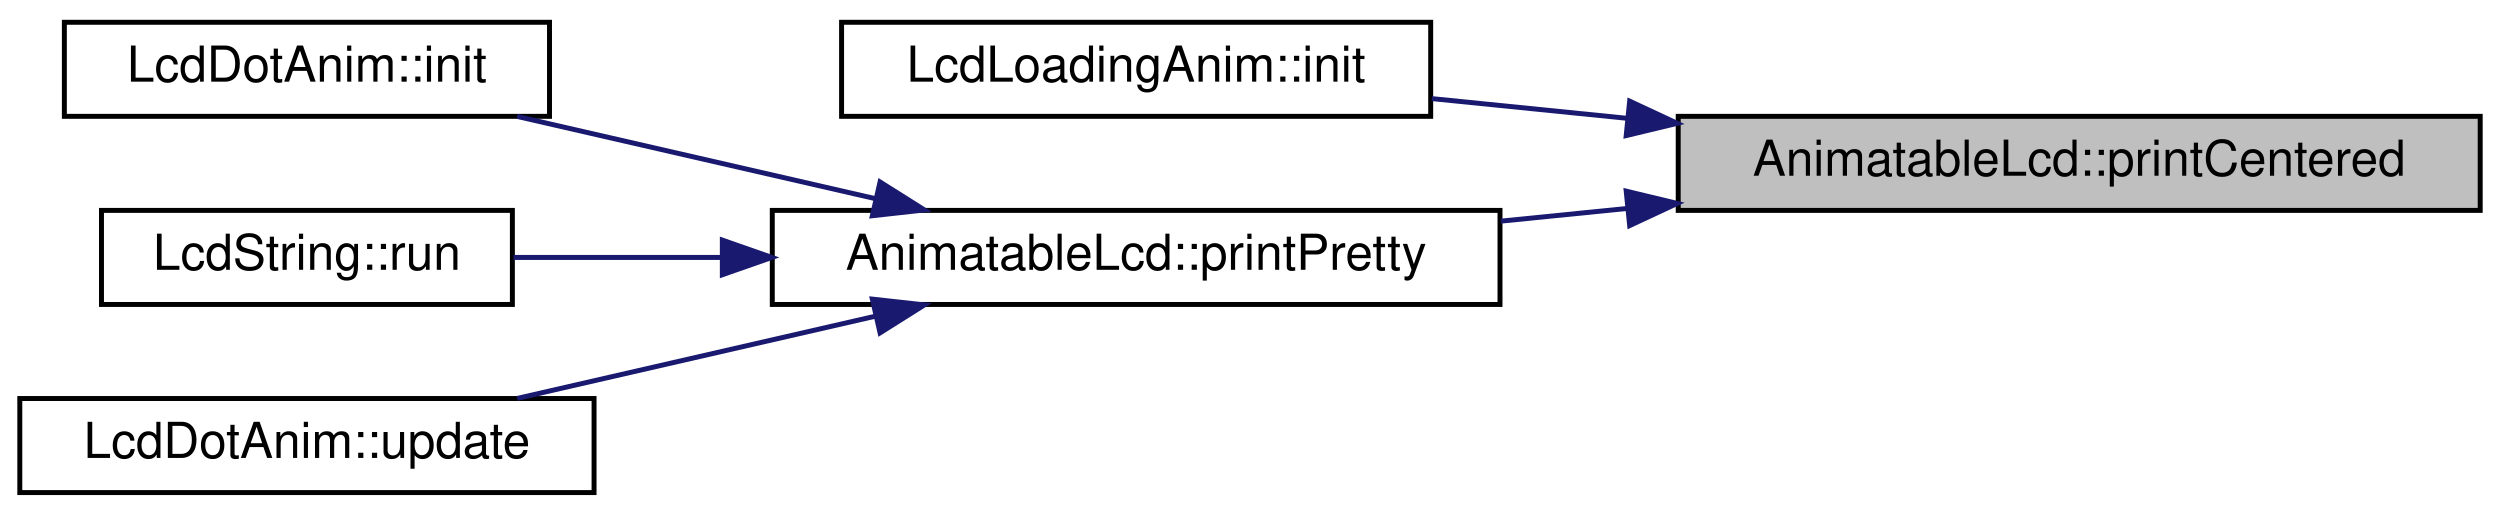
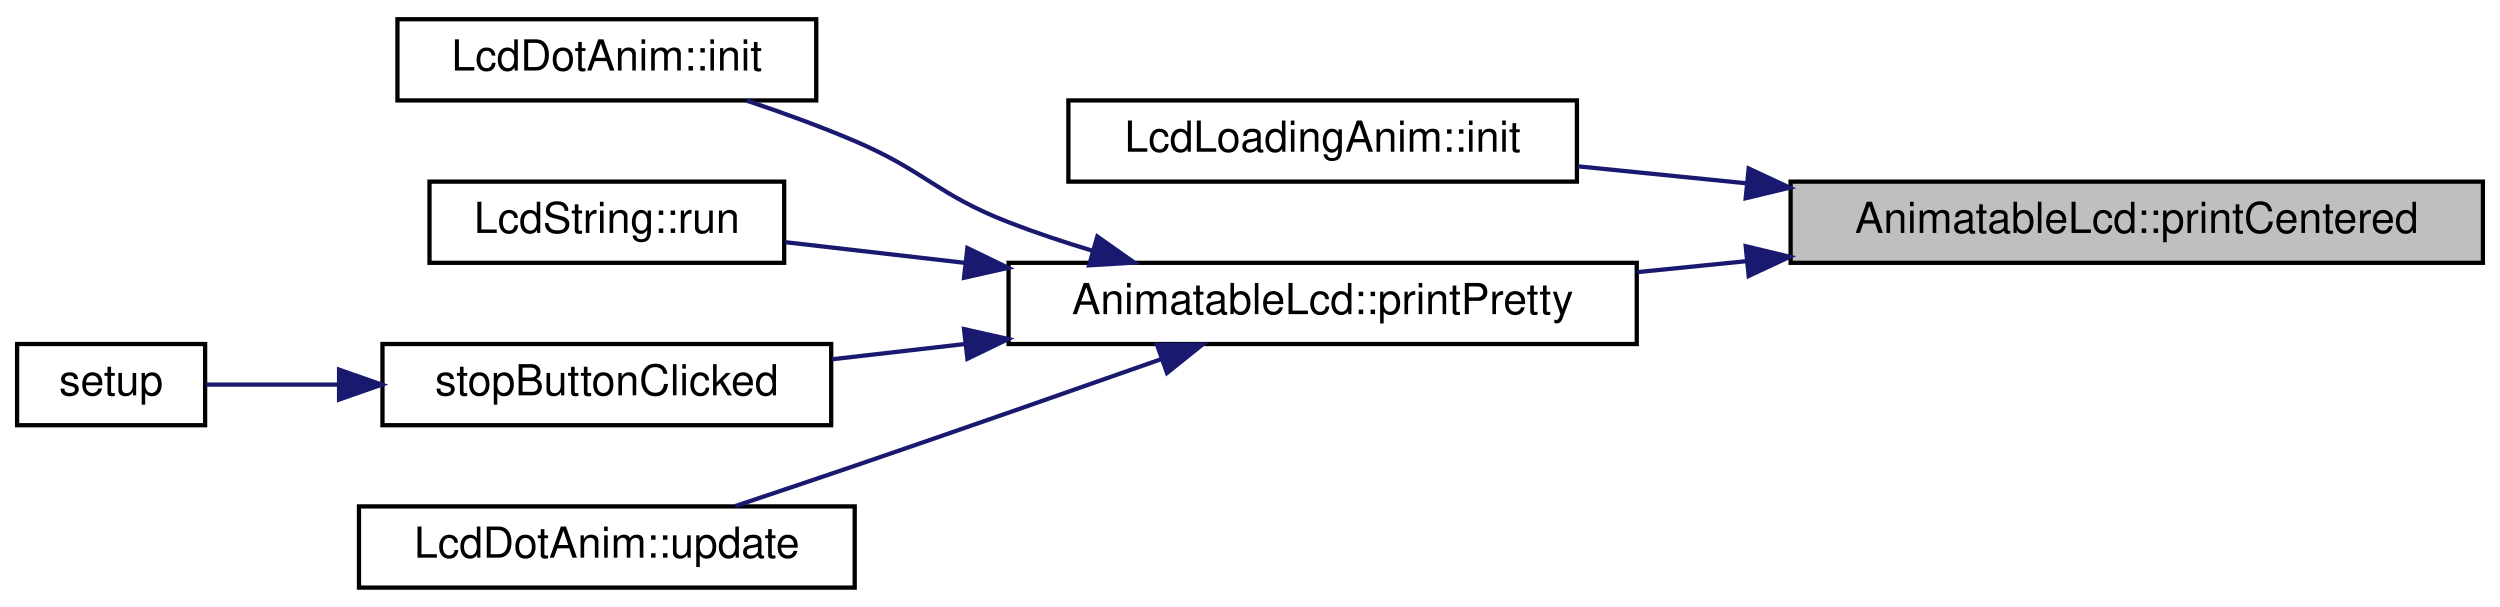
- <svg xmlns="http://www.w3.org/2000/svg" xmlns:xlink="http://www.w3.org/1999/xlink" width="505pt" height="104pt" viewBox="0.00 0.00 505.00 104.00">
-   <g id="graph0" class="graph" transform="scale(1 1) rotate(0) translate(4 100)">
+ <svg xmlns="http://www.w3.org/2000/svg" xmlns:xlink="http://www.w3.org/1999/xlink" width="585pt" height="142pt" viewBox="0.00 0.00 585.00 142.00">
+   <g id="graph0" class="graph" transform="scale(1 1) rotate(0) translate(4 138)">
    <g id="node1" class="node">
      <g id="a_node1">
        <a xlink:title="Gibt einen String zentriert auf dem Lcd-Display aus.">
-           <polygon fill="#bfbfbf" stroke="black" points="335,-57.5 335,-76.5 497,-76.5 497,-57.5 335,-57.5" />
-           <text text-anchor="middle" x="416" y="-64.5" font-family="Helvetica,sans-Serif" font-size="10.00">AnimatableLcd::printCentered</text>
+           <polygon fill="#bfbfbf" stroke="black" points="415,-76.5 415,-95.5 577,-95.5 577,-76.5 415,-76.5" />
+           <text text-anchor="middle" x="496" y="-83.5" font-family="Helvetica,sans-Serif" font-size="10.00">AnimatableLcd::printCentered</text>
        </a>
      </g>
    </g>
    <g id="node2" class="node">
      <g id="a_node2">
        <a xlink:href="classLcdLoadingAnim.html#a1dcb953ecdb84881d1c80769e7c3829c" target="_top" xlink:title="Initialisierung der Ladeanimation.">
-           <polygon fill="none" stroke="black" points="166,-76.5 166,-95.5 285,-95.5 285,-76.5 166,-76.5" />
-           <text text-anchor="middle" x="225.5" y="-83.5" font-family="Helvetica,sans-Serif" font-size="10.00">LcdLoadingAnim::init</text>
+           <polygon fill="none" stroke="black" points="246,-95.5 246,-114.5 365,-114.5 365,-95.5 246,-95.5" />
+           <text text-anchor="middle" x="305.5" y="-102.5" font-family="Helvetica,sans-Serif" font-size="10.00">LcdLoadingAnim::init</text>
        </a>
      </g>
    </g>
    <g id="edge1" class="edge">
-       <path fill="none" stroke="midnightblue" d="M324.59,-76.11C311.22,-77.46 297.73,-78.82 285.23,-80.08" />
-       <polygon fill="midnightblue" stroke="midnightblue" points="325.19,-79.57 334.79,-75.09 324.49,-72.61 325.19,-79.57" />
+       <path fill="none" stroke="midnightblue" d="M404.59,-95.11C391.22,-96.46 377.73,-97.82 365.23,-99.08" />
+       <polygon fill="midnightblue" stroke="midnightblue" points="405.19,-98.57 414.79,-94.09 404.49,-91.61 405.19,-98.57" />
    </g>
    <g id="node3" class="node">
      <g id="a_node3">
        <a xlink:href="classAnimatableLcd.html#ad5509573d45cc84cda93b125fdca749e" target="_top" xlink:title="gibt den Text &quot;schön&quot; aus, das heißt zentriert und mit automatischen Zeilenumbrüchen">
-           <polygon fill="none" stroke="black" points="152,-38.5 152,-57.5 299,-57.5 299,-38.5 152,-38.5" />
-           <text text-anchor="middle" x="225.5" y="-45.5" font-family="Helvetica,sans-Serif" font-size="10.00">AnimatableLcd::printPretty</text>
+           <polygon fill="none" stroke="black" points="232,-57.5 232,-76.5 379,-76.5 379,-57.5 232,-57.5" />
+           <text text-anchor="middle" x="305.5" y="-64.5" font-family="Helvetica,sans-Serif" font-size="10.00">AnimatableLcd::printPretty</text>
        </a>
      </g>
    </g>
    <g id="edge2" class="edge">
-       <path fill="none" stroke="midnightblue" d="M324.75,-57.9C316.18,-57.04 307.56,-56.17 299.18,-55.33" />
-       <polygon fill="midnightblue" stroke="midnightblue" points="324.49,-61.39 334.79,-58.91 325.19,-54.43 324.49,-61.39" />
+       <path fill="none" stroke="midnightblue" d="M404.75,-76.9C396.18,-76.04 387.56,-75.17 379.18,-74.33" />
+       <polygon fill="midnightblue" stroke="midnightblue" points="404.49,-80.39 414.79,-77.91 405.19,-73.43 404.49,-80.39" />
    </g>
    <g id="node4" class="node">
      <g id="a_node4">
        <a xlink:href="classLcdDotAnim.html#afad9c4d44a8a5ef9063e941fd97714e7" target="_top" xlink:title="Initialisiert die Punktanimation.">
-           <polygon fill="none" stroke="black" points="9,-76.5 9,-95.5 107,-95.5 107,-76.5 9,-76.5" />
-           <text text-anchor="middle" x="58" y="-83.5" font-family="Helvetica,sans-Serif" font-size="10.00">LcdDotAnim::init</text>
+           <polygon fill="none" stroke="black" points="89,-114.5 89,-133.5 187,-133.5 187,-114.5 89,-114.5" />
+           <text text-anchor="middle" x="138" y="-121.5" font-family="Helvetica,sans-Serif" font-size="10.00">LcdDotAnim::init</text>
        </a>
      </g>
    </g>
    <g id="edge3" class="edge">
-       <path fill="none" stroke="midnightblue" d="M172.69,-59.9C149.43,-65.24 122.35,-71.45 100.46,-76.48" />
-       <polygon fill="midnightblue" stroke="midnightblue" points="173.77,-63.24 182.74,-57.59 172.21,-56.42 173.77,-63.24" />
+       <path fill="none" stroke="midnightblue" d="M251.67,-79.32C244.97,-81.33 238.27,-83.56 232,-86 215.14,-92.56 212.64,-97.89 196,-105 187.94,-108.44 179.04,-111.67 170.7,-114.46" />
+       <polygon fill="midnightblue" stroke="midnightblue" points="252.77,-82.65 261.43,-76.55 250.85,-75.92 252.77,-82.65" />
    </g>
    <g id="node5" class="node">
      <g id="a_node5">
        <a xlink:href="structLcdString.html#aa391ea895fc2ec0a5dfe249226daa017" target="_top" xlink:title="gibt den String (LcdString::text) auf dem Lcd-Display aus">
-           <polygon fill="none" stroke="black" points="16.5,-38.5 16.5,-57.5 99.5,-57.5 99.5,-38.5 16.5,-38.5" />
-           <text text-anchor="middle" x="58" y="-45.5" font-family="Helvetica,sans-Serif" font-size="10.00">LcdString::run</text>
+           <polygon fill="none" stroke="black" points="96.5,-76.5 96.5,-95.5 179.5,-95.5 179.5,-76.5 96.5,-76.5" />
+           <text text-anchor="middle" x="138" y="-83.5" font-family="Helvetica,sans-Serif" font-size="10.00">LcdString::run</text>
        </a>
      </g>
    </g>
    <g id="edge4" class="edge">
-       <path fill="none" stroke="midnightblue" d="M141.8,-48C127.16,-48 112.53,-48 99.72,-48" />
-       <polygon fill="midnightblue" stroke="midnightblue" points="141.91,-51.5 151.91,-48 141.91,-44.5 141.91,-51.5" />
+       <path fill="none" stroke="midnightblue" d="M221.8,-76.49C207.16,-78.17 192.53,-79.85 179.72,-81.33" />
+       <polygon fill="midnightblue" stroke="midnightblue" points="222.37,-79.95 231.91,-75.33 221.58,-73 222.37,-79.95" />
    </g>
    <g id="node6" class="node">
      <g id="a_node6">
-         <a xlink:href="classLcdDotAnim.html#a7dc0b25c1a3729a5c6aa652fffcccb71" target="_top" xlink:title="Aktualisiert die Punktanimation, wird von loop() aufgerufen.">
-           <polygon fill="none" stroke="black" points="0,-0.5 0,-19.5 116,-19.5 116,-0.5 0,-0.5" />
-           <text text-anchor="middle" x="58" y="-7.5" font-family="Helvetica,sans-Serif" font-size="10.00">LcdDotAnim::update</text>
+         <a xlink:href="sketch_8ino.html#abbbe19f80bf8227bbfbb68d98a1937cc" target="_top" xlink:title="wird ausgeführt wenn der Stop-Knopf gedrückt wird">
+           <polygon fill="none" stroke="black" points="85.5,-38.5 85.5,-57.5 190.5,-57.5 190.5,-38.5 85.5,-38.5" />
+           <text text-anchor="middle" x="138" y="-45.5" font-family="Helvetica,sans-Serif" font-size="10.00">stopButtonClicked</text>
        </a>
      </g>
    </g>
    <g id="edge5" class="edge">
-       <path fill="none" stroke="midnightblue" d="M172.69,-36.1C149.43,-30.76 122.35,-24.55 100.46,-19.52" />
-       <polygon fill="midnightblue" stroke="midnightblue" points="172.21,-39.58 182.74,-38.41 173.77,-32.76 172.21,-39.58" />
+       <path fill="none" stroke="midnightblue" d="M221.77,-57.5C211.17,-56.28 200.56,-55.07 190.66,-53.93" />
+       <polygon fill="midnightblue" stroke="midnightblue" points="221.58,-61 231.91,-58.67 222.37,-54.05 221.58,-61" />
+     </g>
+     <g id="node8" class="node">
+       <g id="a_node8">
+         <a xlink:href="classLcdDotAnim.html#a7dc0b25c1a3729a5c6aa652fffcccb71" target="_top" xlink:title="Aktualisiert die Punktanimation, wird von loop() aufgerufen.">
+           <polygon fill="none" stroke="black" points="80,-0.5 80,-19.5 196,-19.5 196,-0.5 80,-0.5" />
+           <text text-anchor="middle" x="138" y="-7.5" font-family="Helvetica,sans-Serif" font-size="10.00">LcdDotAnim::update</text>
+         </a>
+       </g>
+     </g>
+     <g id="edge7" class="edge">
+       <path fill="none" stroke="midnightblue" d="M267.84,-54C246.83,-46.6 219.97,-37.19 196,-29 186.92,-25.9 177,-22.57 168.03,-19.58" />
+       <polygon fill="midnightblue" stroke="midnightblue" points="266.74,-57.33 277.34,-57.36 269.08,-50.73 266.74,-57.33" />
+     </g>
+     <g id="node7" class="node">
+       <g id="a_node7">
+         <a xlink:href="sketch_8ino.html#a4fc01d736fe50cf5b977f755b675f11d" target="_top" xlink:title="Wird am Anfang des Programms aufgerufen.">
+           <polygon fill="none" stroke="black" points="0,-38.5 0,-57.5 44,-57.5 44,-38.5 0,-38.5" />
+           <text text-anchor="middle" x="22" y="-45.5" font-family="Helvetica,sans-Serif" font-size="10.00">setup</text>
+         </a>
+       </g>
+     </g>
+     <g id="edge6" class="edge">
+       <path fill="none" stroke="midnightblue" d="M75.12,-48C64.02,-48 53.16,-48 44.26,-48" />
+       <polygon fill="midnightblue" stroke="midnightblue" points="75.34,-51.5 85.34,-48 75.34,-44.5 75.34,-51.5" />
    </g>
  </g>
</svg>
